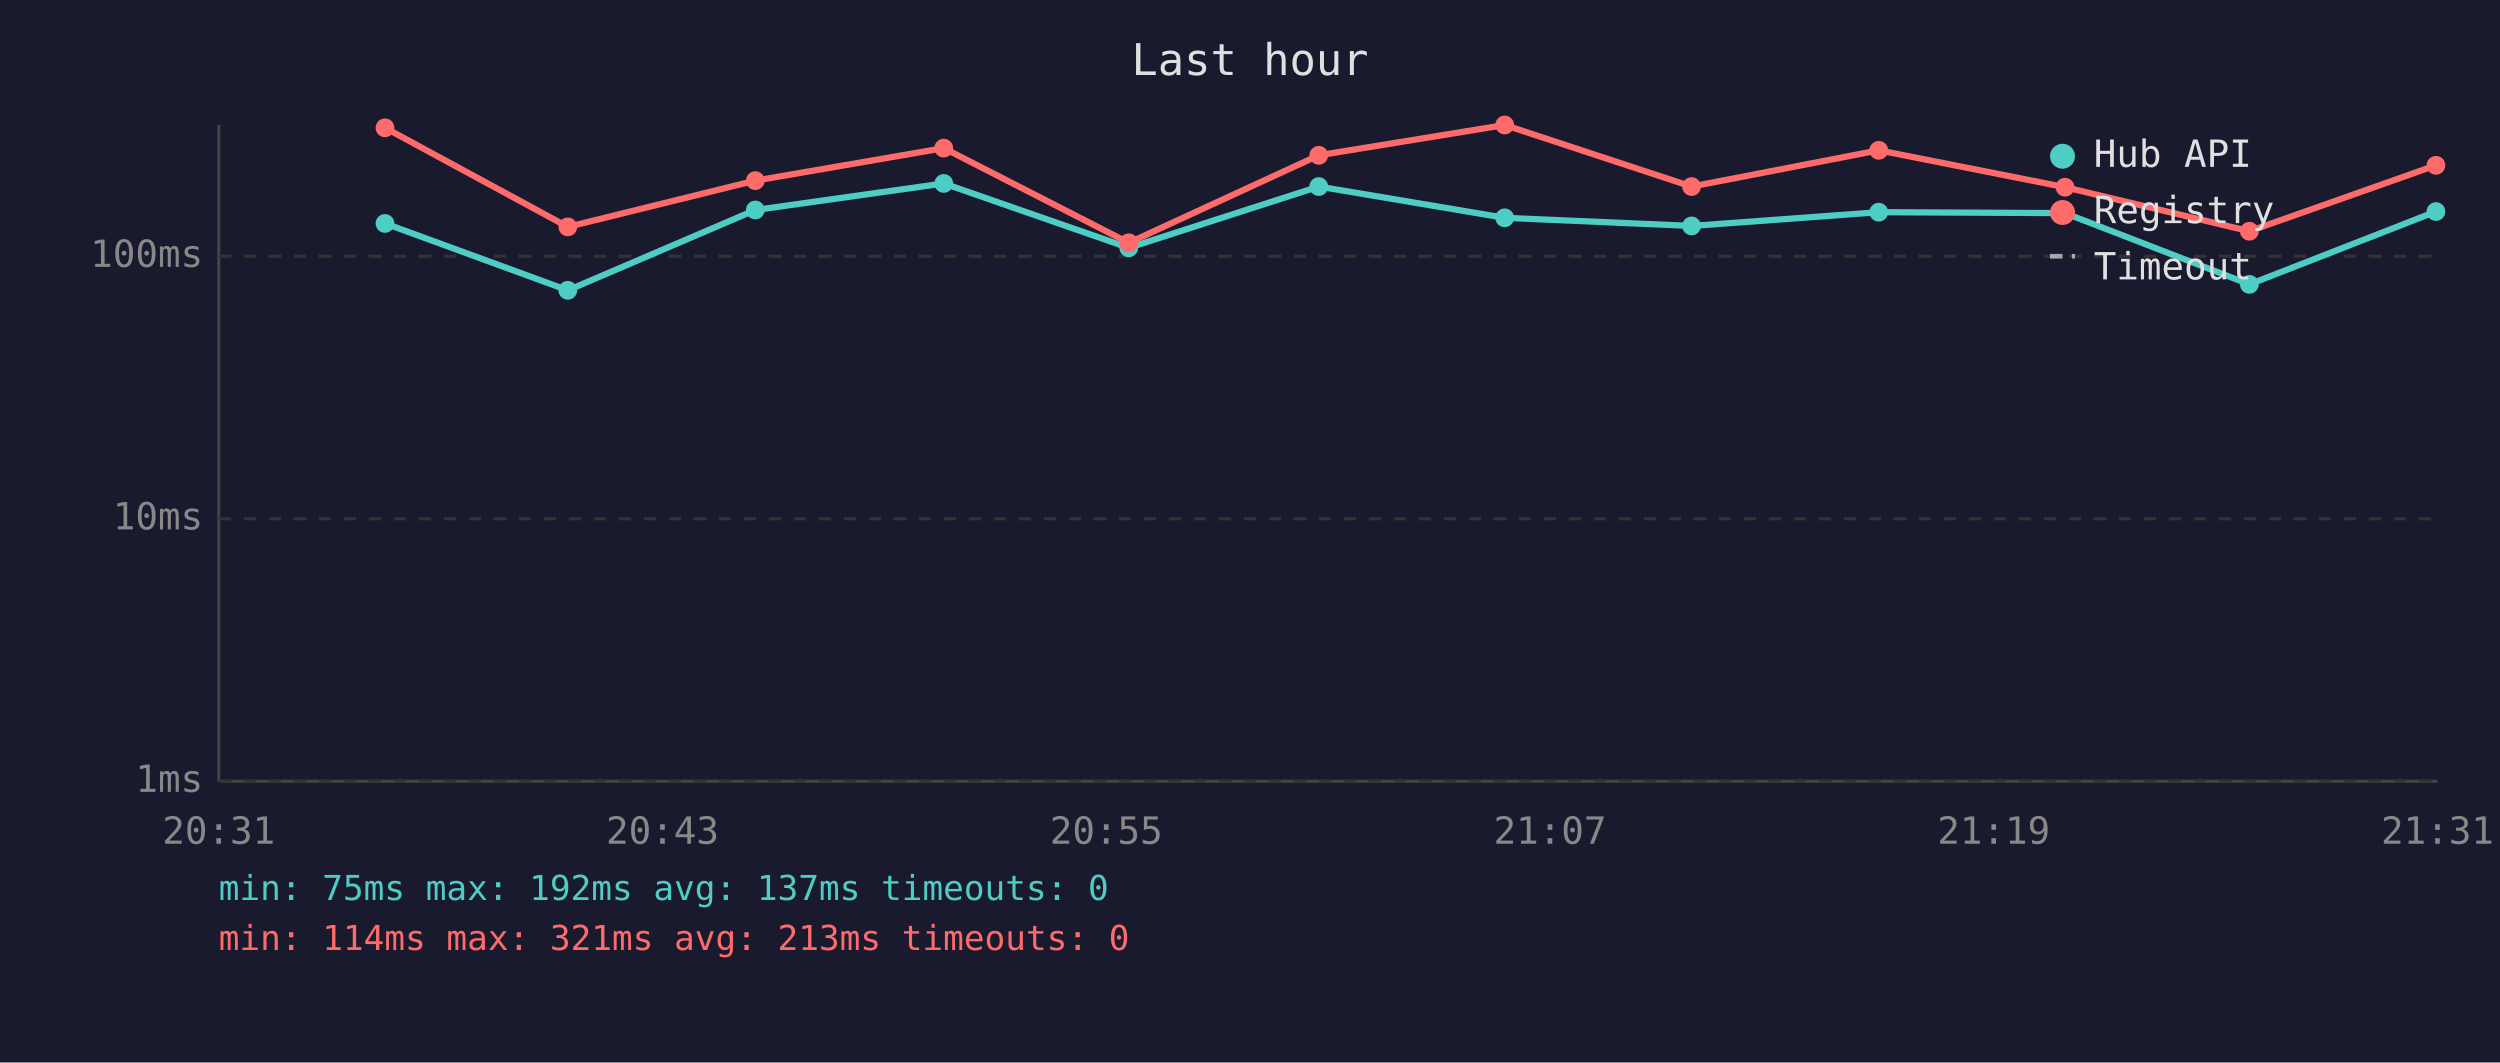
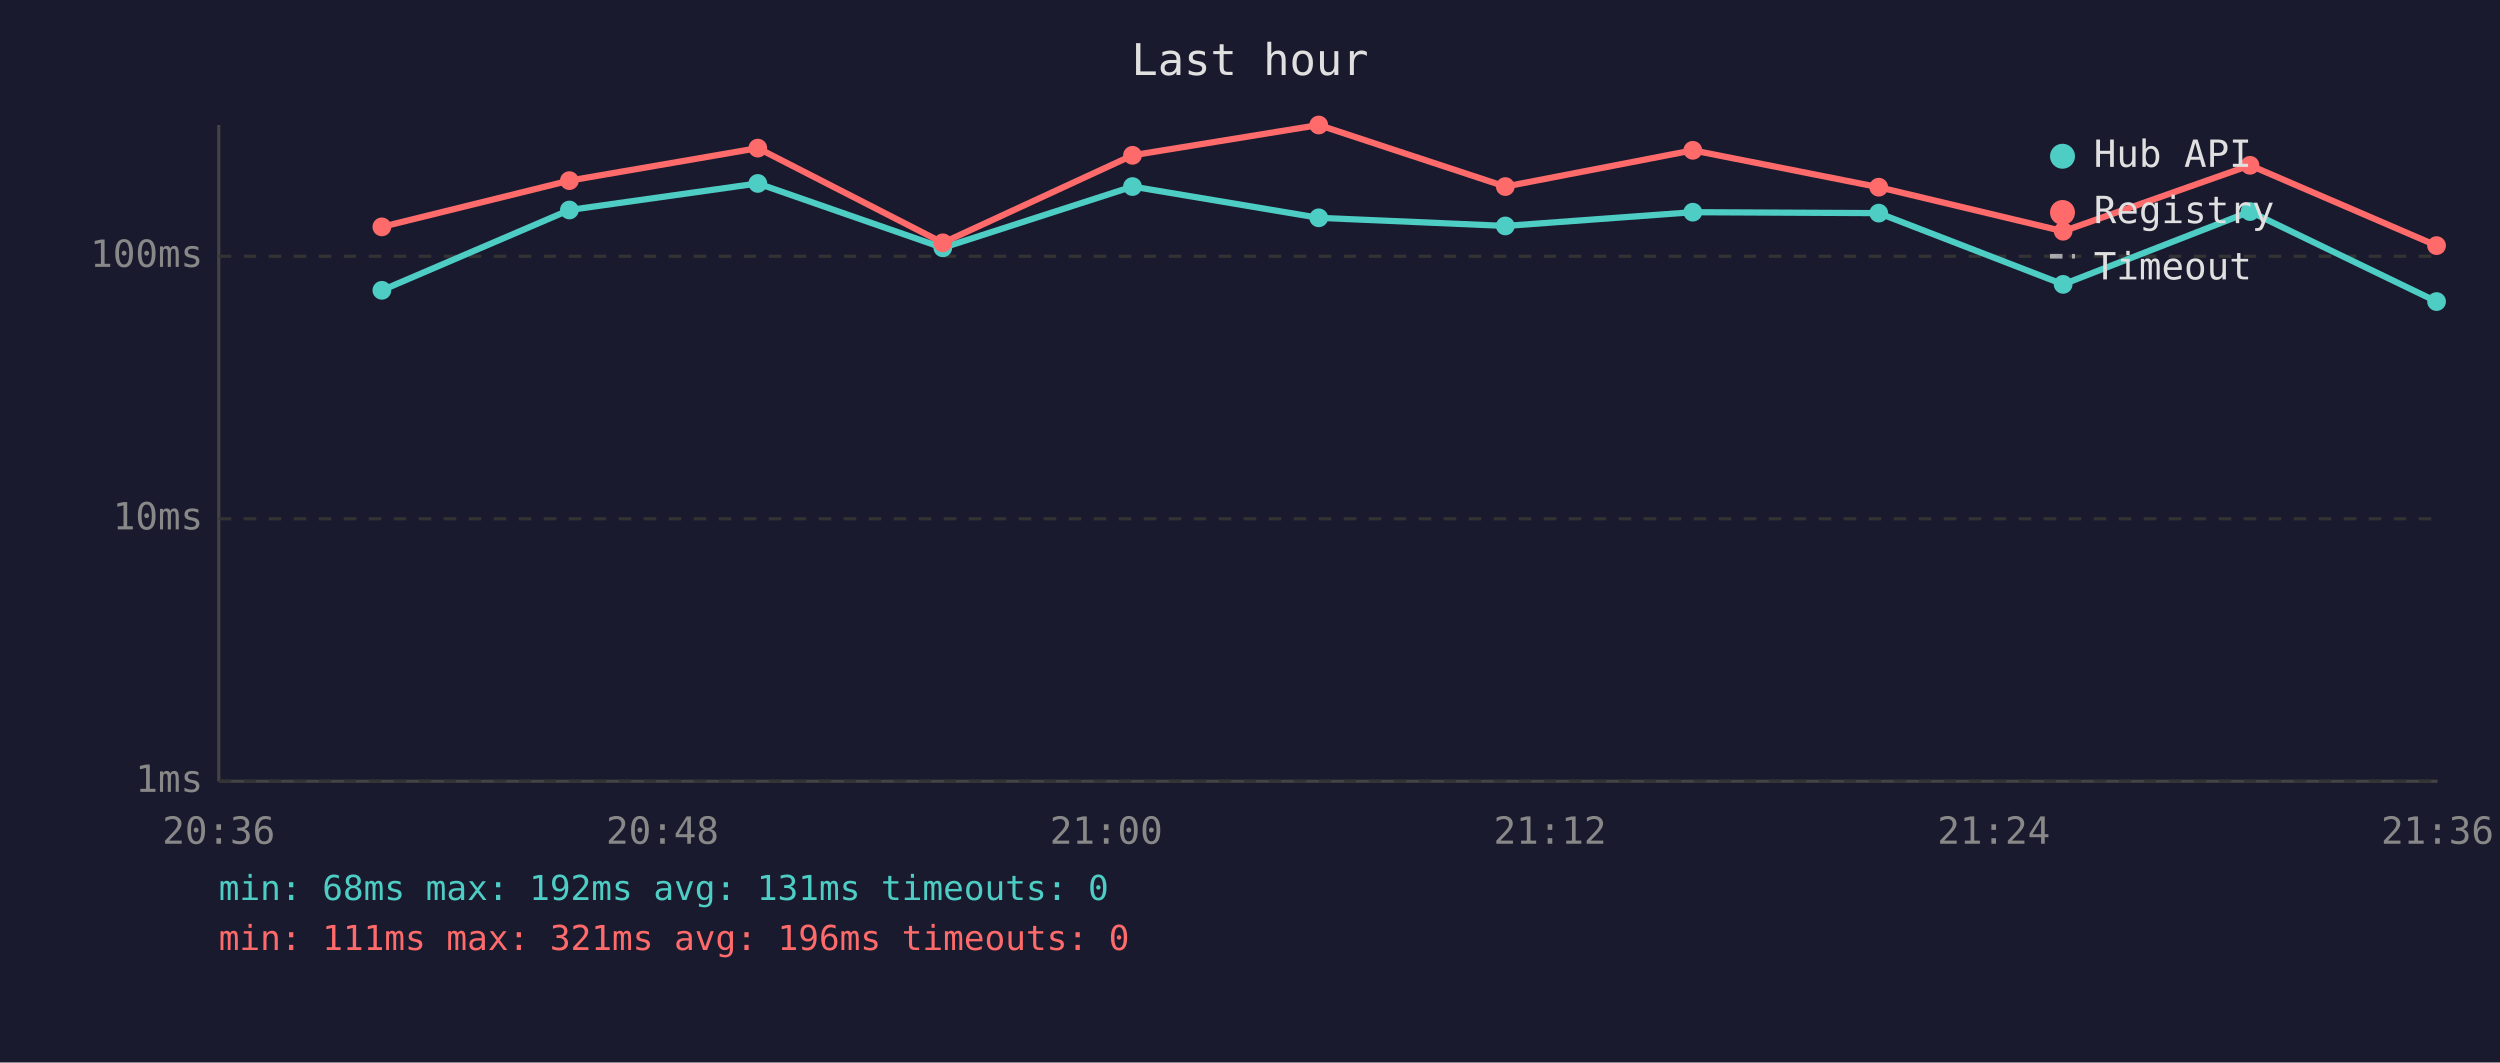
<svg xmlns="http://www.w3.org/2000/svg" viewBox="0 0 800 340" font-family="monospace" font-size="12">
  <rect width="800" height="340" fill="#1a1a2e" />
  <text x="400" y="24" fill="#e0e0e0" font-size="14" text-anchor="middle">Last hour</text>
  <line x1="70" y1="40" x2="70" y2="250" stroke="#444" stroke-width="1" />
  <line x1="70" y1="250" x2="780" y2="250" stroke="#444" stroke-width="1" />
  <line x1="70" y1="250" x2="780" y2="250" stroke="#333" stroke-width="1" stroke-dasharray="4" />
  <text x="65" y="250" fill="#888" text-anchor="end" dominant-baseline="middle">1ms</text>
  <line x1="70" y1="166" x2="780" y2="166" stroke="#333" stroke-width="1" stroke-dasharray="4" />
  <text x="65" y="166" fill="#888" text-anchor="end" dominant-baseline="middle">10ms</text>
  <line x1="70" y1="82" x2="780" y2="82" stroke="#333" stroke-width="1" stroke-dasharray="4" />
  <text x="65" y="82" fill="#888" text-anchor="end" dominant-baseline="middle">100ms</text>
-   <text x="70" y="270" fill="#888" text-anchor="middle">20:31</text>
-   <text x="212" y="270" fill="#888" text-anchor="middle">20:43</text>
-   <text x="354" y="270" fill="#888" text-anchor="middle">20:55</text>
-   <text x="496" y="270" fill="#888" text-anchor="middle">21:07</text>
-   <text x="638" y="270" fill="#888" text-anchor="middle">21:19</text>
-   <text x="780" y="270" fill="#888" text-anchor="middle">21:31</text>
-   <polyline points="123.2,71.5 181.7,92.9 241.7,67.2 302.0,58.7 361.2,79.3 422.0,59.7 481.5,69.7 541.3,72.3 601.2,67.9 660.8,68.2 719.8,91.0 779.5,67.7" fill="none" stroke="#4ecdc4" stroke-width="2" opacity="1" />
-   <circle cx="123.2" cy="71.5" r="3" fill="#4ecdc4" />
-   <circle cx="181.7" cy="92.9" r="3" fill="#4ecdc4" />
-   <circle cx="241.7" cy="67.2" r="3" fill="#4ecdc4" />
-   <circle cx="302.0" cy="58.7" r="3" fill="#4ecdc4" />
-   <circle cx="361.2" cy="79.3" r="3" fill="#4ecdc4" />
-   <circle cx="422.0" cy="59.7" r="3" fill="#4ecdc4" />
-   <circle cx="481.5" cy="69.7" r="3" fill="#4ecdc4" />
-   <circle cx="541.3" cy="72.3" r="3" fill="#4ecdc4" />
-   <circle cx="601.2" cy="67.9" r="3" fill="#4ecdc4" />
-   <circle cx="660.8" cy="68.2" r="3" fill="#4ecdc4" />
-   <circle cx="719.8" cy="91.0" r="3" fill="#4ecdc4" />
-   <circle cx="779.5" cy="67.7" r="3" fill="#4ecdc4" />
-   <polyline points="123.2,40.9 181.7,72.6 241.7,57.8 302.0,47.4 361.2,77.7 422.0,49.7 481.5,40.0 541.3,59.7 601.2,48.1 660.8,59.9 719.8,74.0 779.5,52.9" fill="none" stroke="#ff6b6b" stroke-width="2" opacity="1" />
-   <circle cx="123.2" cy="40.9" r="3" fill="#ff6b6b" />
-   <circle cx="181.7" cy="72.6" r="3" fill="#ff6b6b" />
-   <circle cx="241.7" cy="57.8" r="3" fill="#ff6b6b" />
-   <circle cx="302.0" cy="47.4" r="3" fill="#ff6b6b" />
-   <circle cx="361.2" cy="77.7" r="3" fill="#ff6b6b" />
-   <circle cx="422.0" cy="49.7" r="3" fill="#ff6b6b" />
-   <circle cx="481.5" cy="40.0" r="3" fill="#ff6b6b" />
-   <circle cx="541.3" cy="59.7" r="3" fill="#ff6b6b" />
-   <circle cx="601.2" cy="48.1" r="3" fill="#ff6b6b" />
-   <circle cx="660.8" cy="59.9" r="3" fill="#ff6b6b" />
-   <circle cx="719.8" cy="74.0" r="3" fill="#ff6b6b" />
-   <circle cx="779.5" cy="52.9" r="3" fill="#ff6b6b" />
+   <text x="70" y="270" fill="#888" text-anchor="middle">20:36</text>
+   <text x="212" y="270" fill="#888" text-anchor="middle">20:48</text>
+   <text x="354" y="270" fill="#888" text-anchor="middle">21:00</text>
+   <text x="496" y="270" fill="#888" text-anchor="middle">21:12</text>
+   <text x="638" y="270" fill="#888" text-anchor="middle">21:24</text>
+   <text x="780" y="270" fill="#888" text-anchor="middle">21:36</text>
+   <polyline points="122.2,92.9 182.2,67.2 242.5,58.7 301.7,79.3 362.4,59.7 422.0,69.7 481.7,72.3 541.7,67.9 601.2,68.2 660.2,91.0 720.0,67.7 779.7,96.5" fill="none" stroke="#4ecdc4" stroke-width="2" opacity="1" />
+   <circle cx="122.2" cy="92.9" r="3" fill="#4ecdc4" />
+   <circle cx="182.2" cy="67.2" r="3" fill="#4ecdc4" />
+   <circle cx="242.5" cy="58.7" r="3" fill="#4ecdc4" />
+   <circle cx="301.7" cy="79.3" r="3" fill="#4ecdc4" />
+   <circle cx="362.4" cy="59.7" r="3" fill="#4ecdc4" />
+   <circle cx="422.0" cy="69.7" r="3" fill="#4ecdc4" />
+   <circle cx="481.7" cy="72.3" r="3" fill="#4ecdc4" />
+   <circle cx="541.7" cy="67.9" r="3" fill="#4ecdc4" />
+   <circle cx="601.2" cy="68.2" r="3" fill="#4ecdc4" />
+   <circle cx="660.2" cy="91.0" r="3" fill="#4ecdc4" />
+   <circle cx="720.0" cy="67.7" r="3" fill="#4ecdc4" />
+   <circle cx="779.7" cy="96.5" r="3" fill="#4ecdc4" />
+   <polyline points="122.2,72.6 182.2,57.8 242.5,47.4 301.7,77.7 362.4,49.7 422.0,40.0 481.7,59.7 541.7,48.1 601.2,59.9 660.2,74.0 720.0,52.9 779.7,78.6" fill="none" stroke="#ff6b6b" stroke-width="2" opacity="1" />
+   <circle cx="122.2" cy="72.6" r="3" fill="#ff6b6b" />
+   <circle cx="182.2" cy="57.8" r="3" fill="#ff6b6b" />
+   <circle cx="242.5" cy="47.4" r="3" fill="#ff6b6b" />
+   <circle cx="301.7" cy="77.7" r="3" fill="#ff6b6b" />
+   <circle cx="362.4" cy="49.7" r="3" fill="#ff6b6b" />
+   <circle cx="422.0" cy="40.0" r="3" fill="#ff6b6b" />
+   <circle cx="481.7" cy="59.7" r="3" fill="#ff6b6b" />
+   <circle cx="541.7" cy="48.1" r="3" fill="#ff6b6b" />
+   <circle cx="601.2" cy="59.9" r="3" fill="#ff6b6b" />
+   <circle cx="660.2" cy="74.0" r="3" fill="#ff6b6b" />
+   <circle cx="720.0" cy="52.9" r="3" fill="#ff6b6b" />
+   <circle cx="779.7" cy="78.6" r="3" fill="#ff6b6b" />
  <circle cx="660" cy="50" r="4" fill="#4ecdc4" />
  <text x="670" y="50" fill="#e0e0e0" dominant-baseline="middle">Hub API</text>
  <circle cx="660" cy="68" r="4" fill="#ff6b6b" />
  <text x="670" y="68" fill="#e0e0e0" dominant-baseline="middle">Registry</text>
  <line x1="656" y1="82" x2="664" y2="82" stroke="#e0e0e0" stroke-width="1.5" stroke-dasharray="4,3" opacity="0.7" />
  <text x="670" y="86" fill="#e0e0e0" dominant-baseline="middle">Timeout</text>
-   <text x="70" y="288" fill="#4ecdc4" font-size="11">min: 75ms  max: 192ms  avg: 137ms  timeouts: 0</text>
-   <text x="70" y="304" fill="#ff6b6b" font-size="11">min: 114ms  max: 321ms  avg: 213ms  timeouts: 0</text>
+   <text x="70" y="288" fill="#4ecdc4" font-size="11">min: 68ms  max: 192ms  avg: 131ms  timeouts: 0</text>
+   <text x="70" y="304" fill="#ff6b6b" font-size="11">min: 111ms  max: 321ms  avg: 196ms  timeouts: 0</text>
</svg>
